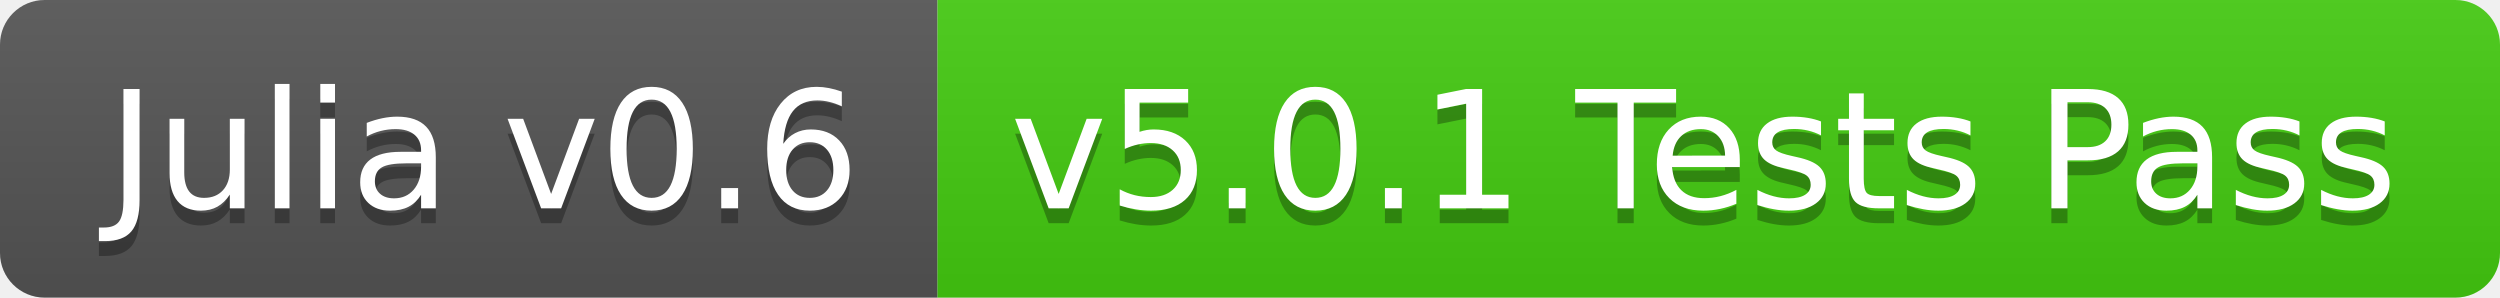
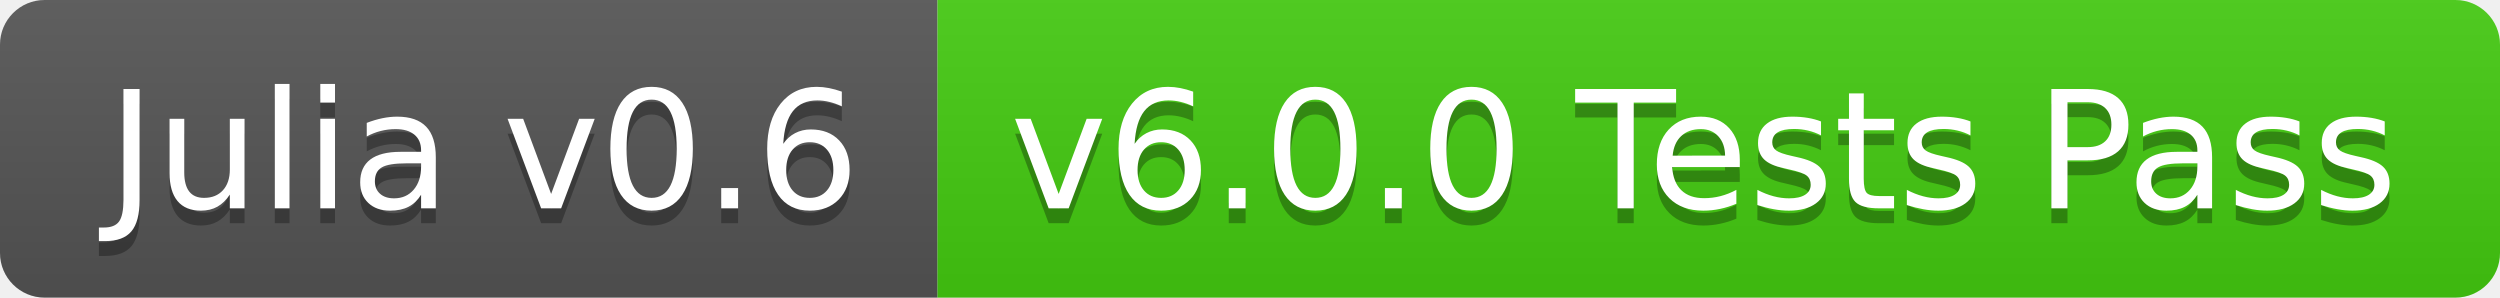
<svg xmlns="http://www.w3.org/2000/svg" width="168" height="20">
  <linearGradient id="b" x2="0" y2="100%">
    <stop offset="0" stop-color="#bbb" stop-opacity=".1" />
    <stop offset="1" stop-opacity=".1" />
  </linearGradient>
  <clipPath id="a">
    <rect width="168" height="20" rx="3" fill="#fff" />
  </clipPath>
  <g clip-path="url(#a)">
    <path fill="#555" d="M0 0h63v20H0z" />
    <path fill="#4c1" d="M63 0h105v20H63z" />
    <path fill="url(#b)" d="M0 0h168v20H0z" />
  </g>
  <g fill="#fff" text-anchor="middle" font-family="DejaVu Sans,Verdana,Geneva,sans-serif" font-size="110">
    <text x="325" y="150" fill="#010101" fill-opacity=".3" transform="scale(.1)" textLength="530">Julia v0.6</text>
    <text x="325" y="140" transform="scale(.1)" textLength="530">Julia v0.6</text>
-     <text x="1145" y="150" fill="#010101" fill-opacity=".3" transform="scale(.1)" textLength="950">v5.0.1 Tests Pass</text>
-     <text x="1145" y="140" transform="scale(.1)" textLength="950">v5.0.1 Tests Pass</text>
+     <text x="1145" y="150" fill="#010101" fill-opacity=".3" transform="scale(.1)" textLength="950">v6.0.0 Tests Pass</text>
+     <text x="1145" y="140" transform="scale(.1)" textLength="950">v6.0.0 Tests Pass</text>
  </g>
</svg>
